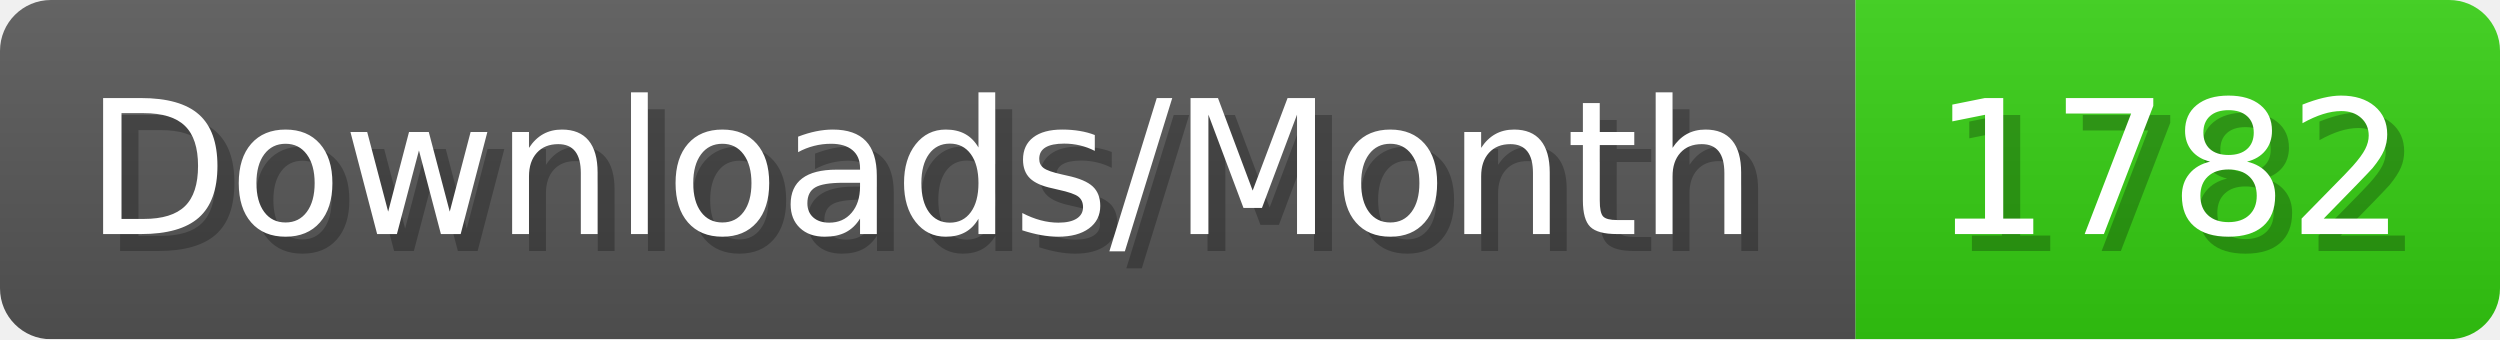
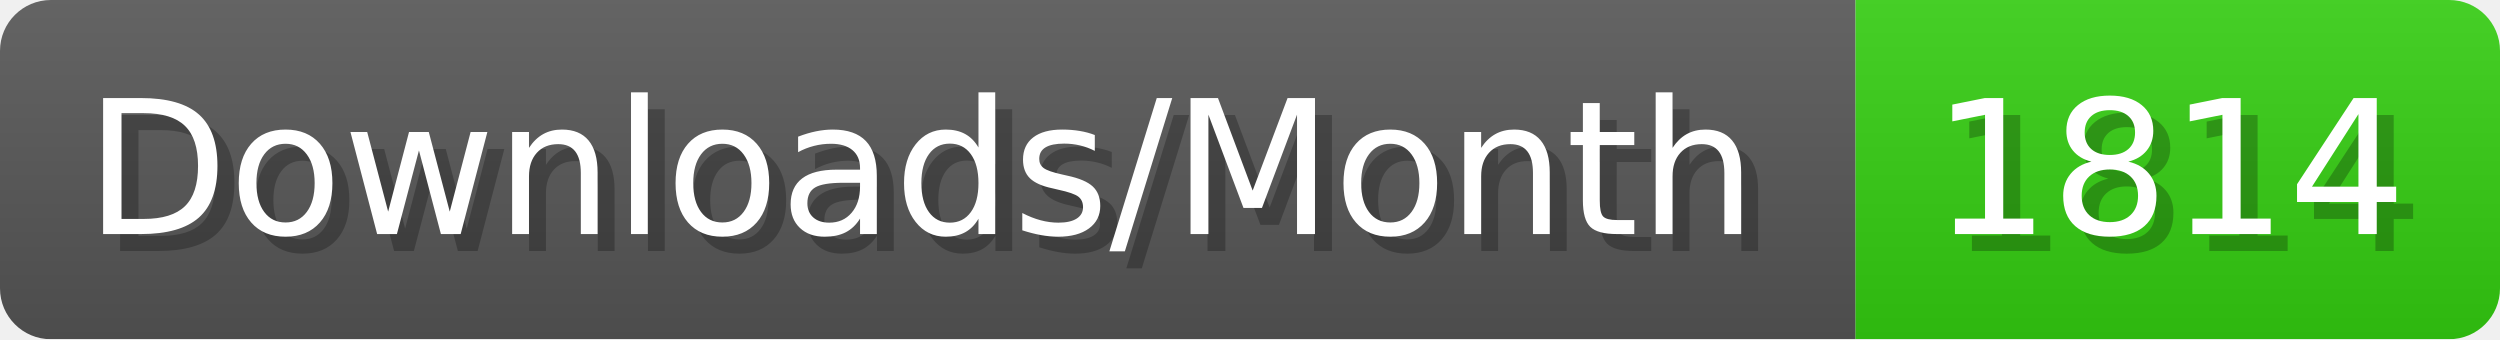
- <svg xmlns="http://www.w3.org/2000/svg" width="147.4" height="20" viewBox="0 0 1474 200" role="img" aria-label="Downloads/Month: 1782">
+ <svg xmlns="http://www.w3.org/2000/svg" width="147.4" height="20" viewBox="0 0 1474 200" role="img" aria-label="Downloads/Month: 1814">
  <linearGradient id="YlXUI" x2="0" y2="100%">
    <stop offset="0" stop-opacity=".1" stop-color="#EEE" />
    <stop offset="1" stop-opacity=".1" />
  </linearGradient>
  <mask id="JHhop">
    <rect width="1474" height="200" rx="30" fill="#FFF" />
  </mask>
  <g mask="url(#JHhop)">
    <rect width="1094" height="200" fill="#555" />
    <rect width="380" height="200" fill="#3C1" x="1094" />
    <rect width="1474" height="200" fill="url(#YlXUI)" />
  </g>
  <g aria-hidden="true" fill="#fff" text-anchor="start" font-family="Verdana,DejaVu Sans,sans-serif" font-size="110">
    <text x="60" y="148" textLength="994" fill="#000" opacity="0.25">Downloads/Month</text>
    <text x="50" y="138" textLength="994">Downloads/Month</text>
-     <text x="1149" y="148" textLength="280" fill="#000" opacity="0.25">1782</text>
-     <text x="1139" y="138" textLength="280">1782</text>
+     <text x="1149" y="148" textLength="280" fill="#000" opacity="0.25">1814</text>
+     <text x="1139" y="138" textLength="280">1814</text>
  </g>
</svg>
